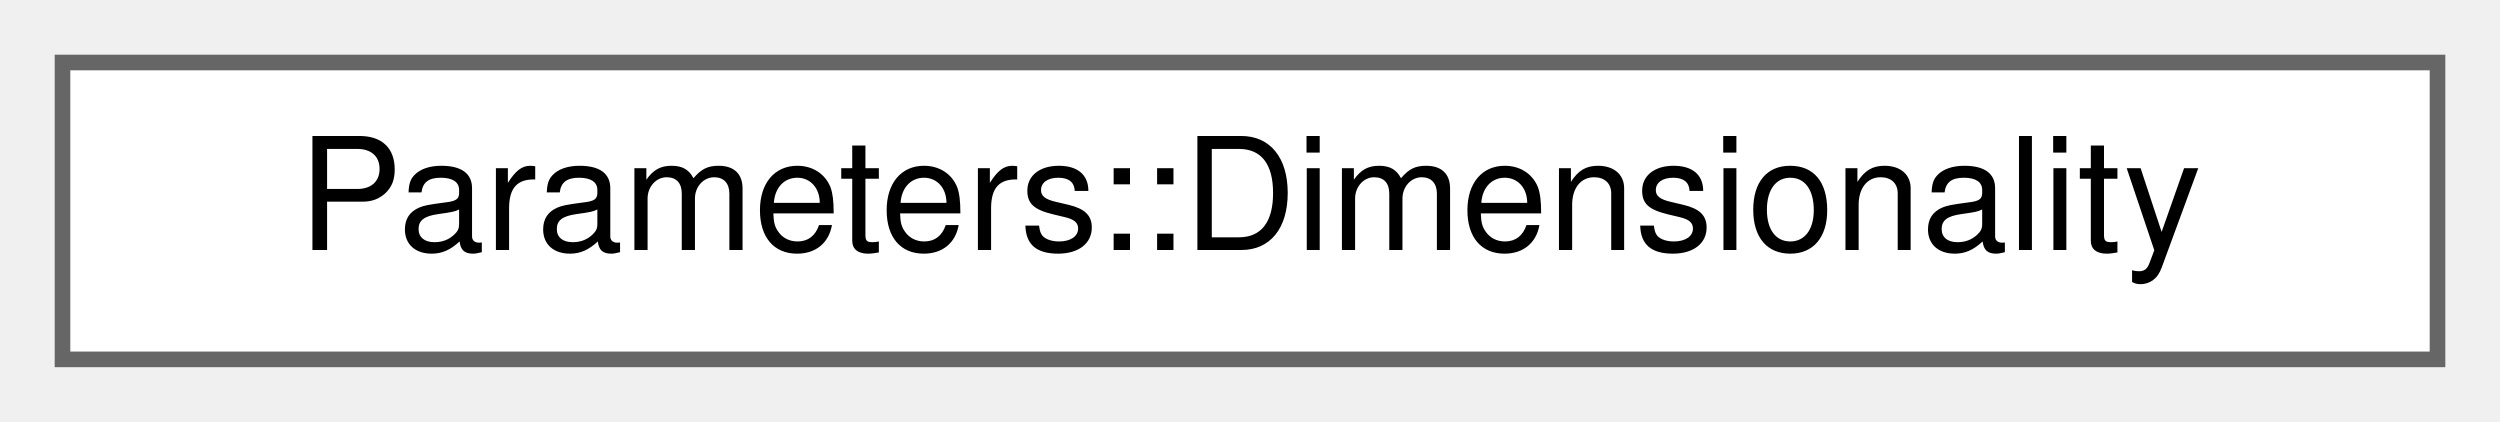
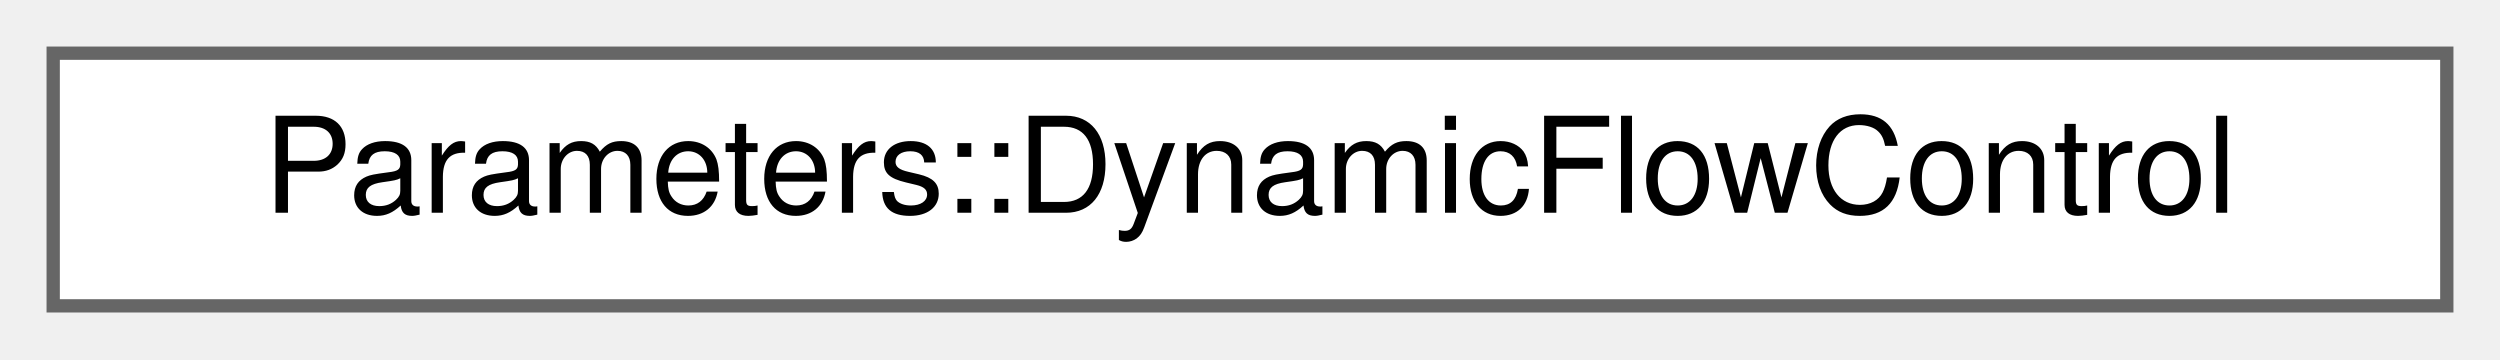
- <svg xmlns="http://www.w3.org/2000/svg" xmlns:xlink="http://www.w3.org/1999/xlink" width="160pt" height="27pt" viewBox="0.00 0.00 160.00 27.00">
+ <svg xmlns="http://www.w3.org/2000/svg" xmlns:xlink="http://www.w3.org/1999/xlink" width="188pt" height="27pt" viewBox="0.00 0.00 188.00 27.00">
  <g id="graph0" class="graph" transform="scale(1 1) rotate(0) translate(4 23)">
    <g id="Node000000" class="node">
      <g id="a_Node000000">
-         <a xlink:href="classParameters_1_1Dimensionality.html" target="_top" xlink:title="Class used to rescale physical properties for cases where the main dimensions of the problems (Length...">
-           <polygon fill="white" stroke="#666666" points="152,-19 0,-19 0,0 152,0 152,-19" />
-           <text text-anchor="middle" x="76" y="-7" font-family="Helvetica,sans-Serif" font-size="10.00">Parameters::Dimensionality</text>
+         <a xlink:href="structParameters_1_1DynamicFlowControl.html" target="_top" xlink:title="FlowControl - Set average velocity on a boundary (CFD) or the domain (CFD-DEM).">
+           <polygon fill="white" stroke="#666666" points="180,-19 0,-19 0,0 180,0 180,-19" />
+           <text text-anchor="middle" x="90" y="-7" font-family="Helvetica,sans-Serif" font-size="10.00">Parameters::DynamicFlowControl</text>
        </a>
      </g>
    </g>
  </g>
</svg>
